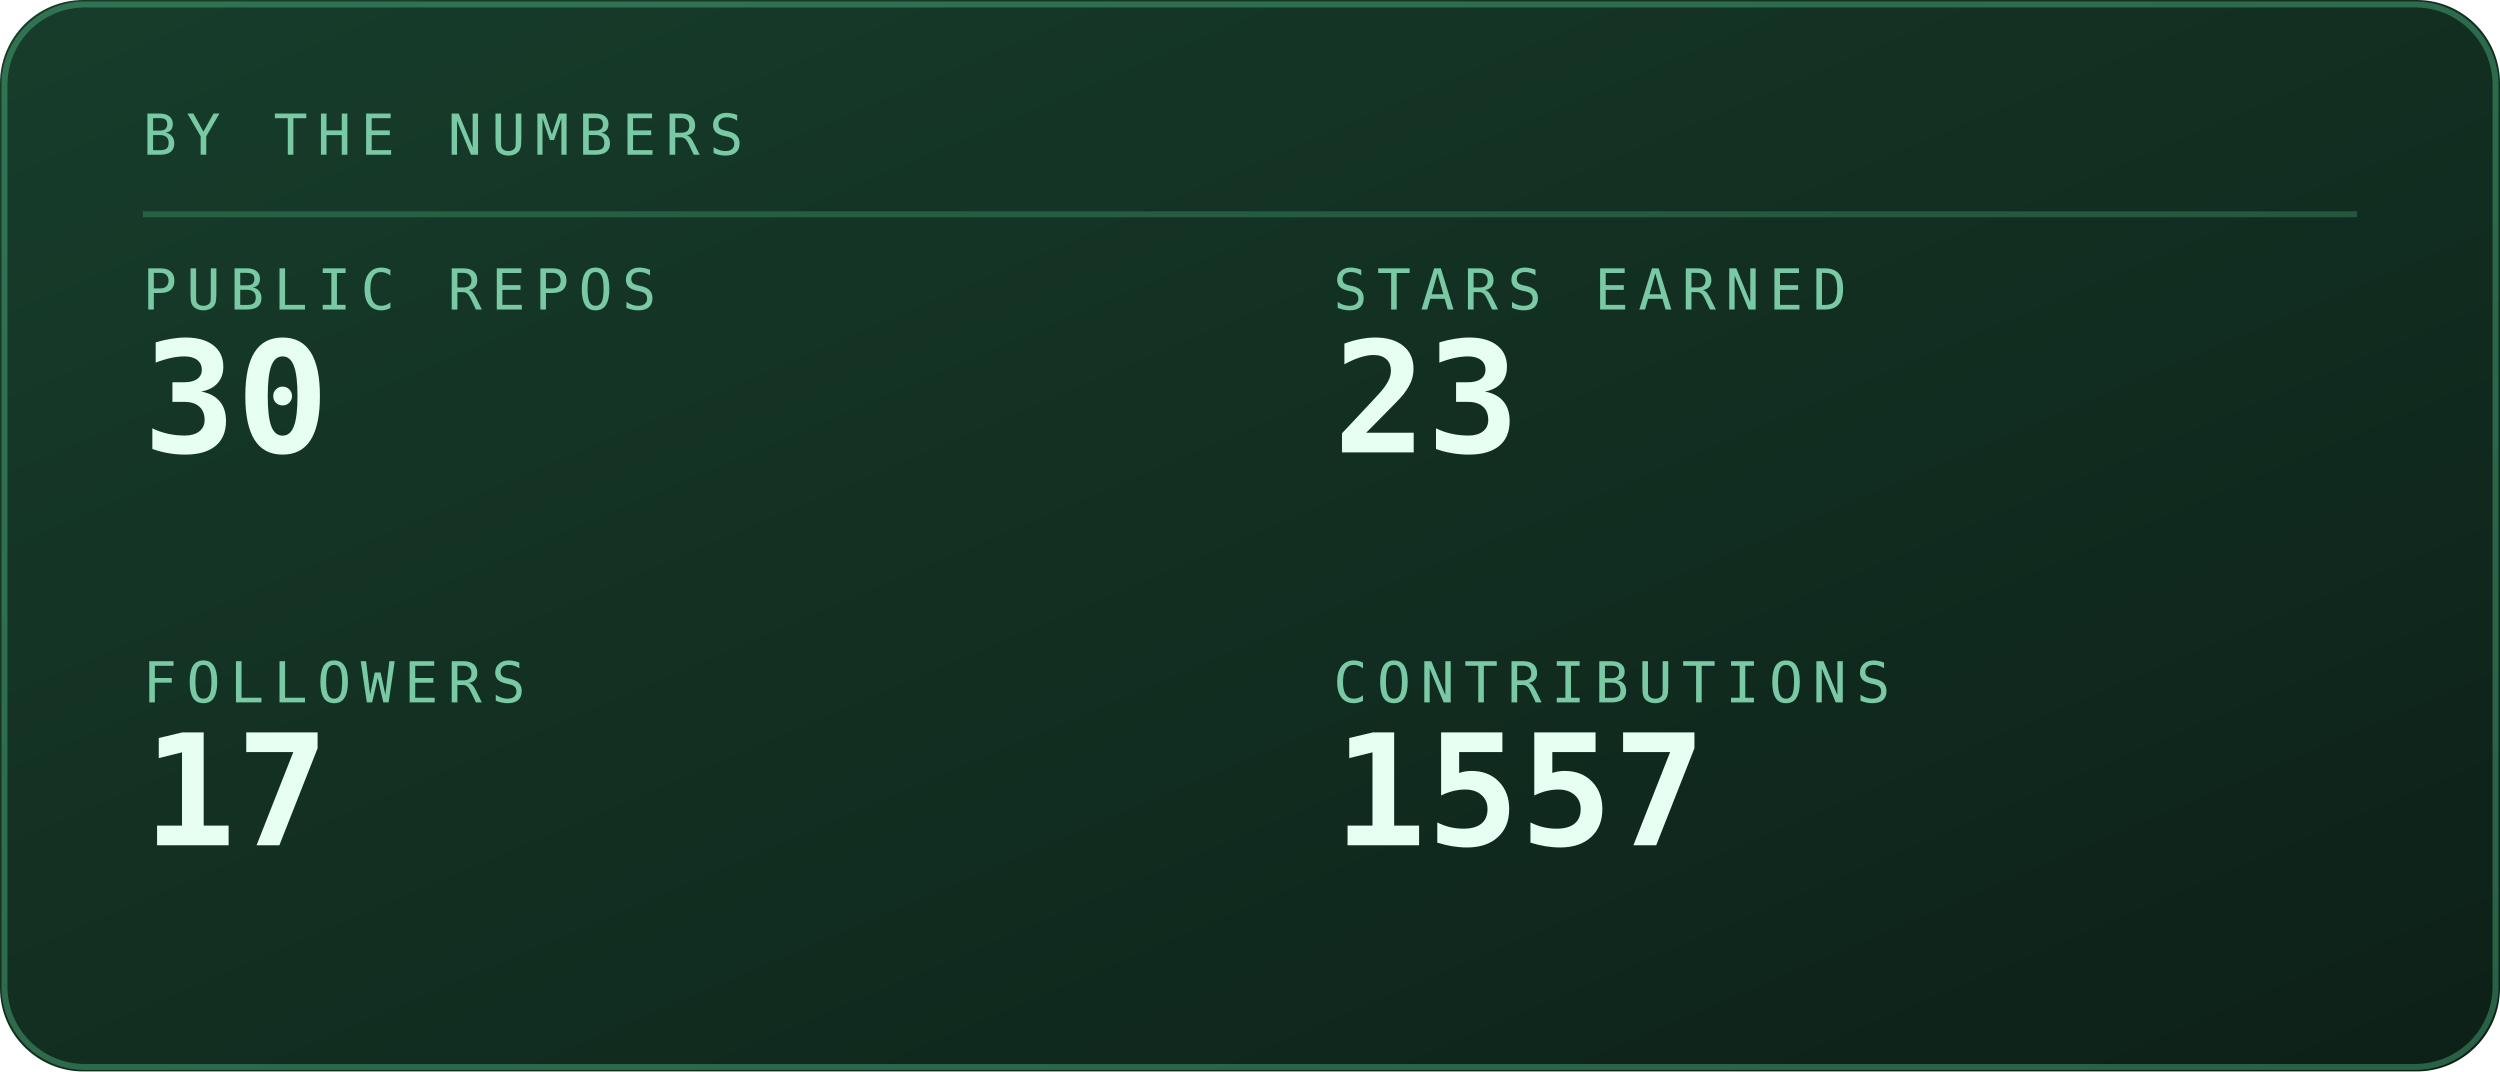
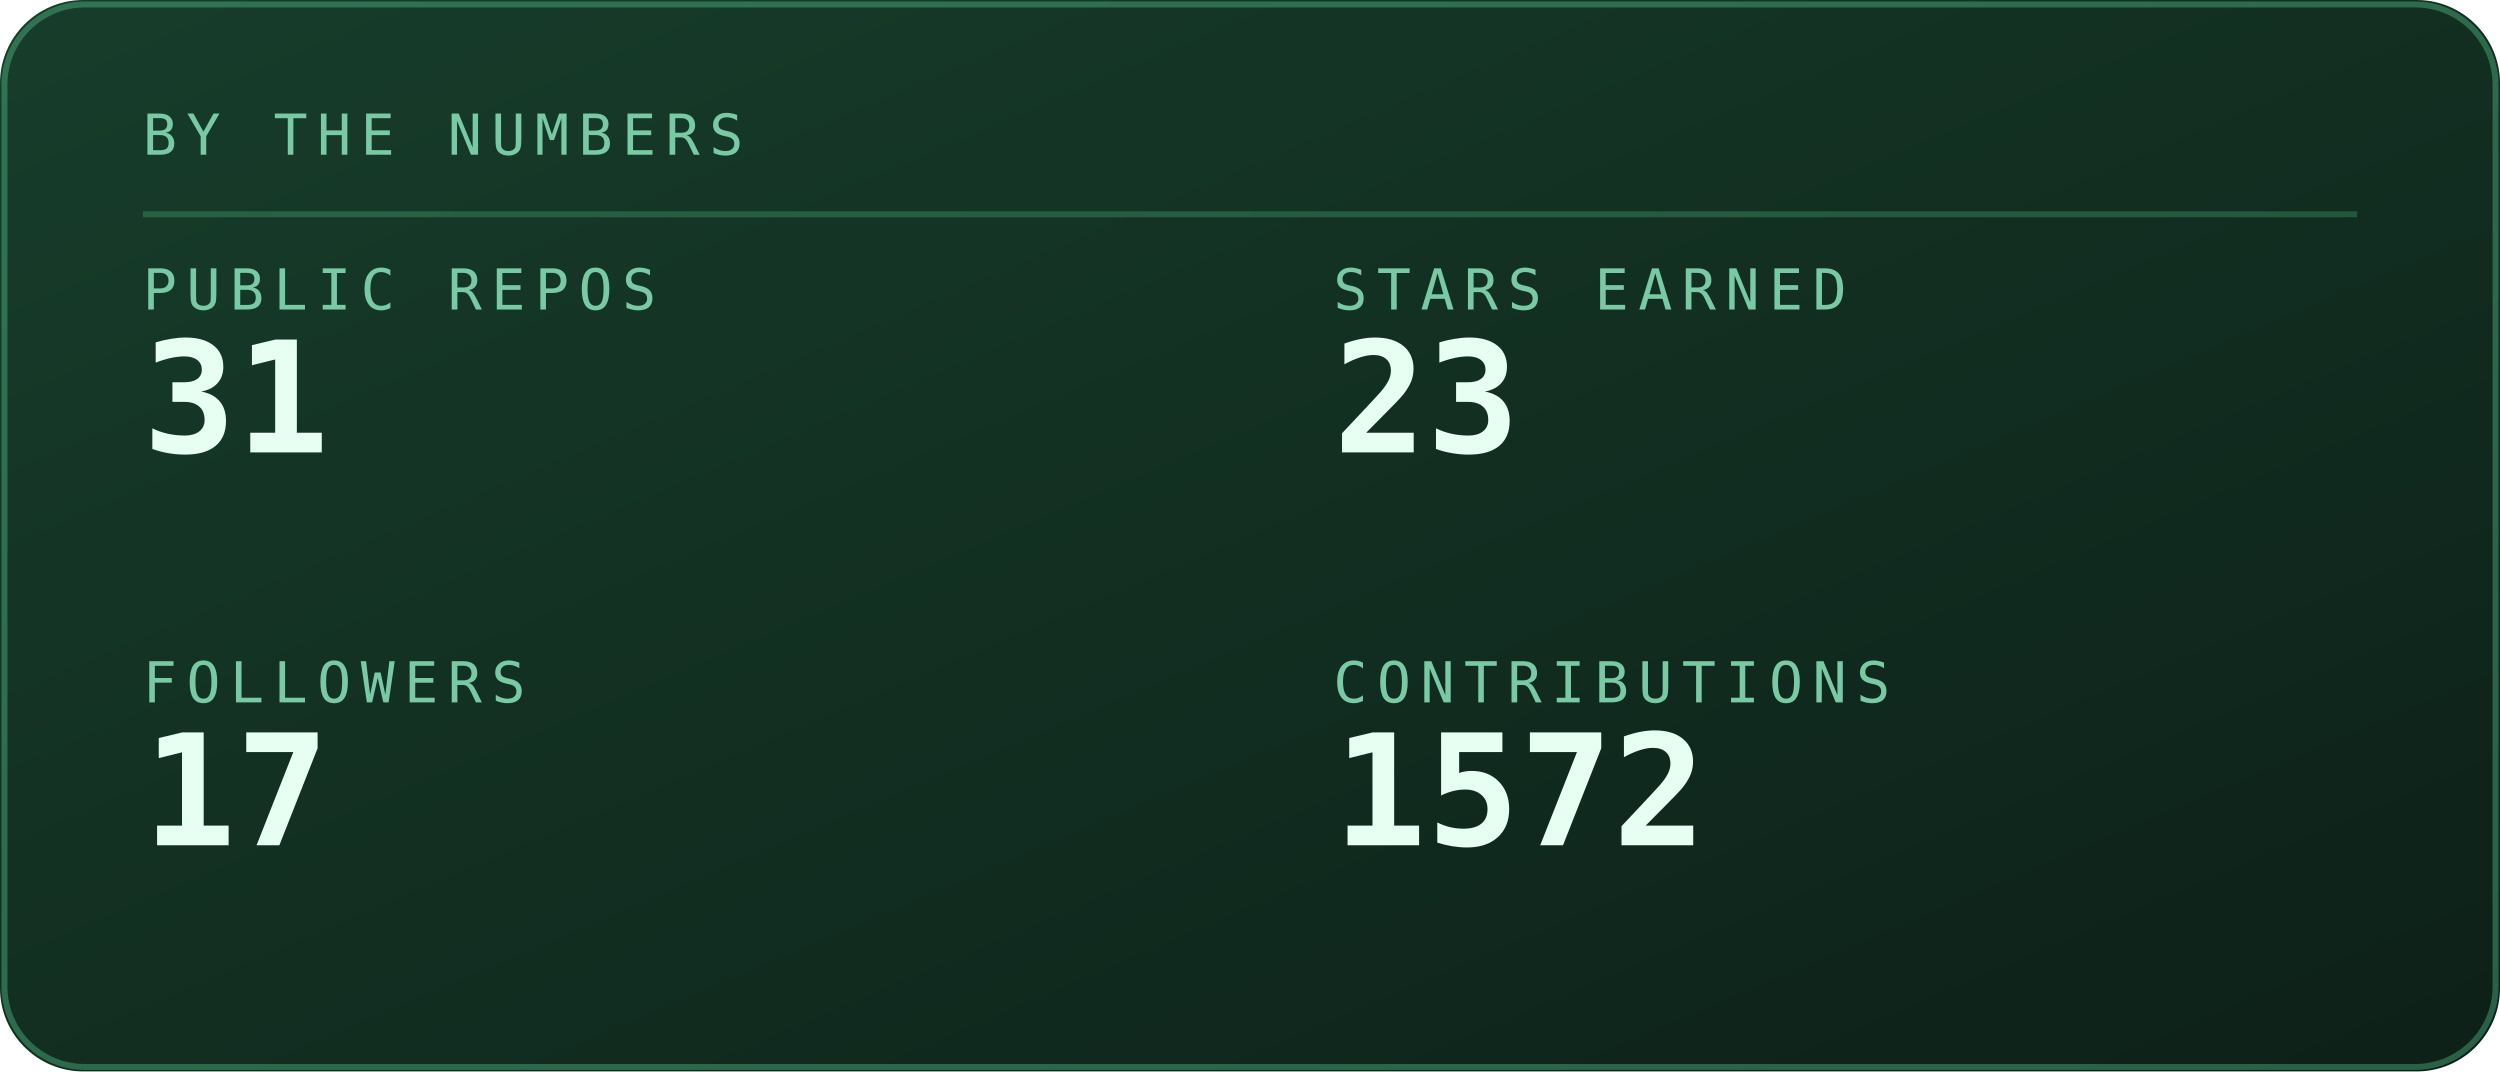
<svg xmlns="http://www.w3.org/2000/svg" viewBox="0 0 420 180" width="420" height="180" role="img" aria-labelledby="stst stsd">
  <defs>
    <linearGradient id="stsbg" x1="0" y1="0" x2="1" y2="1">
      <stop offset="0" stop-color="#173d2b" />
      <stop offset="1" stop-color="#0d2018" />
    </linearGradient>
  </defs>
  <style>
    .mono{font-family:ui-monospace,SFMono-Regular,Menlo,Consolas,"DejaVu Sans Mono",monospace}
    .lbl{font-size:9.5px;letter-spacing:1.6px;fill:#79c9a4}
    .big{font-size:31px;font-weight:700;fill:#e6fff2}
    .med{font-size:15px;font-weight:700;fill:#e6fff2}
    .sm{font-size:11px;fill:#e6fff2}
    .dim{font-size:11px;fill:#79c9a4}
    
    .pulse{animation:pulse 3.4s ease-in-out infinite}
    @keyframes pulse{0%,100%{opacity:1}50%{opacity:.62}}
</style>
  <rect width="420" height="180" rx="14" fill="url(#stsbg)" />
  <rect x="0.75" y="0.75" width="418.5" height="178.5" rx="13.5" fill="none" stroke="#5fd99a" stroke-opacity="0.35" />
  <text class="mono lbl" x="24" y="26">BY THE NUMBERS</text>
  <line x1="24" y1="36" x2="396" y2="36" stroke="#5fd99a" stroke-opacity="0.25" />
  <text class="mono lbl" x="24" y="52">PUBLIC REPOS</text>
-   <text class="mono" x="24" y="76" font-size="26" font-weight="700" fill="#e6fff2">30</text>
+   <text class="mono" x="24" y="76" font-size="26" font-weight="700" fill="#e6fff2">31</text>
  <text class="mono lbl" x="224" y="52">STARS EARNED</text>
  <text class="mono" x="224" y="76" font-size="26" font-weight="700" fill="#e6fff2">23</text>
  <text class="mono lbl" x="24" y="118">FOLLOWERS</text>
  <text class="mono" x="24" y="142" font-size="26" font-weight="700" fill="#e6fff2">17</text>
  <text class="mono lbl" x="224" y="118">CONTRIBUTIONS</text>
-   <text class="mono" x="224" y="142" font-size="26" font-weight="700" fill="#e6fff2">1557</text>
+   <text class="mono" x="224" y="142" font-size="26" font-weight="700" fill="#e6fff2">1572</text>
</svg>
